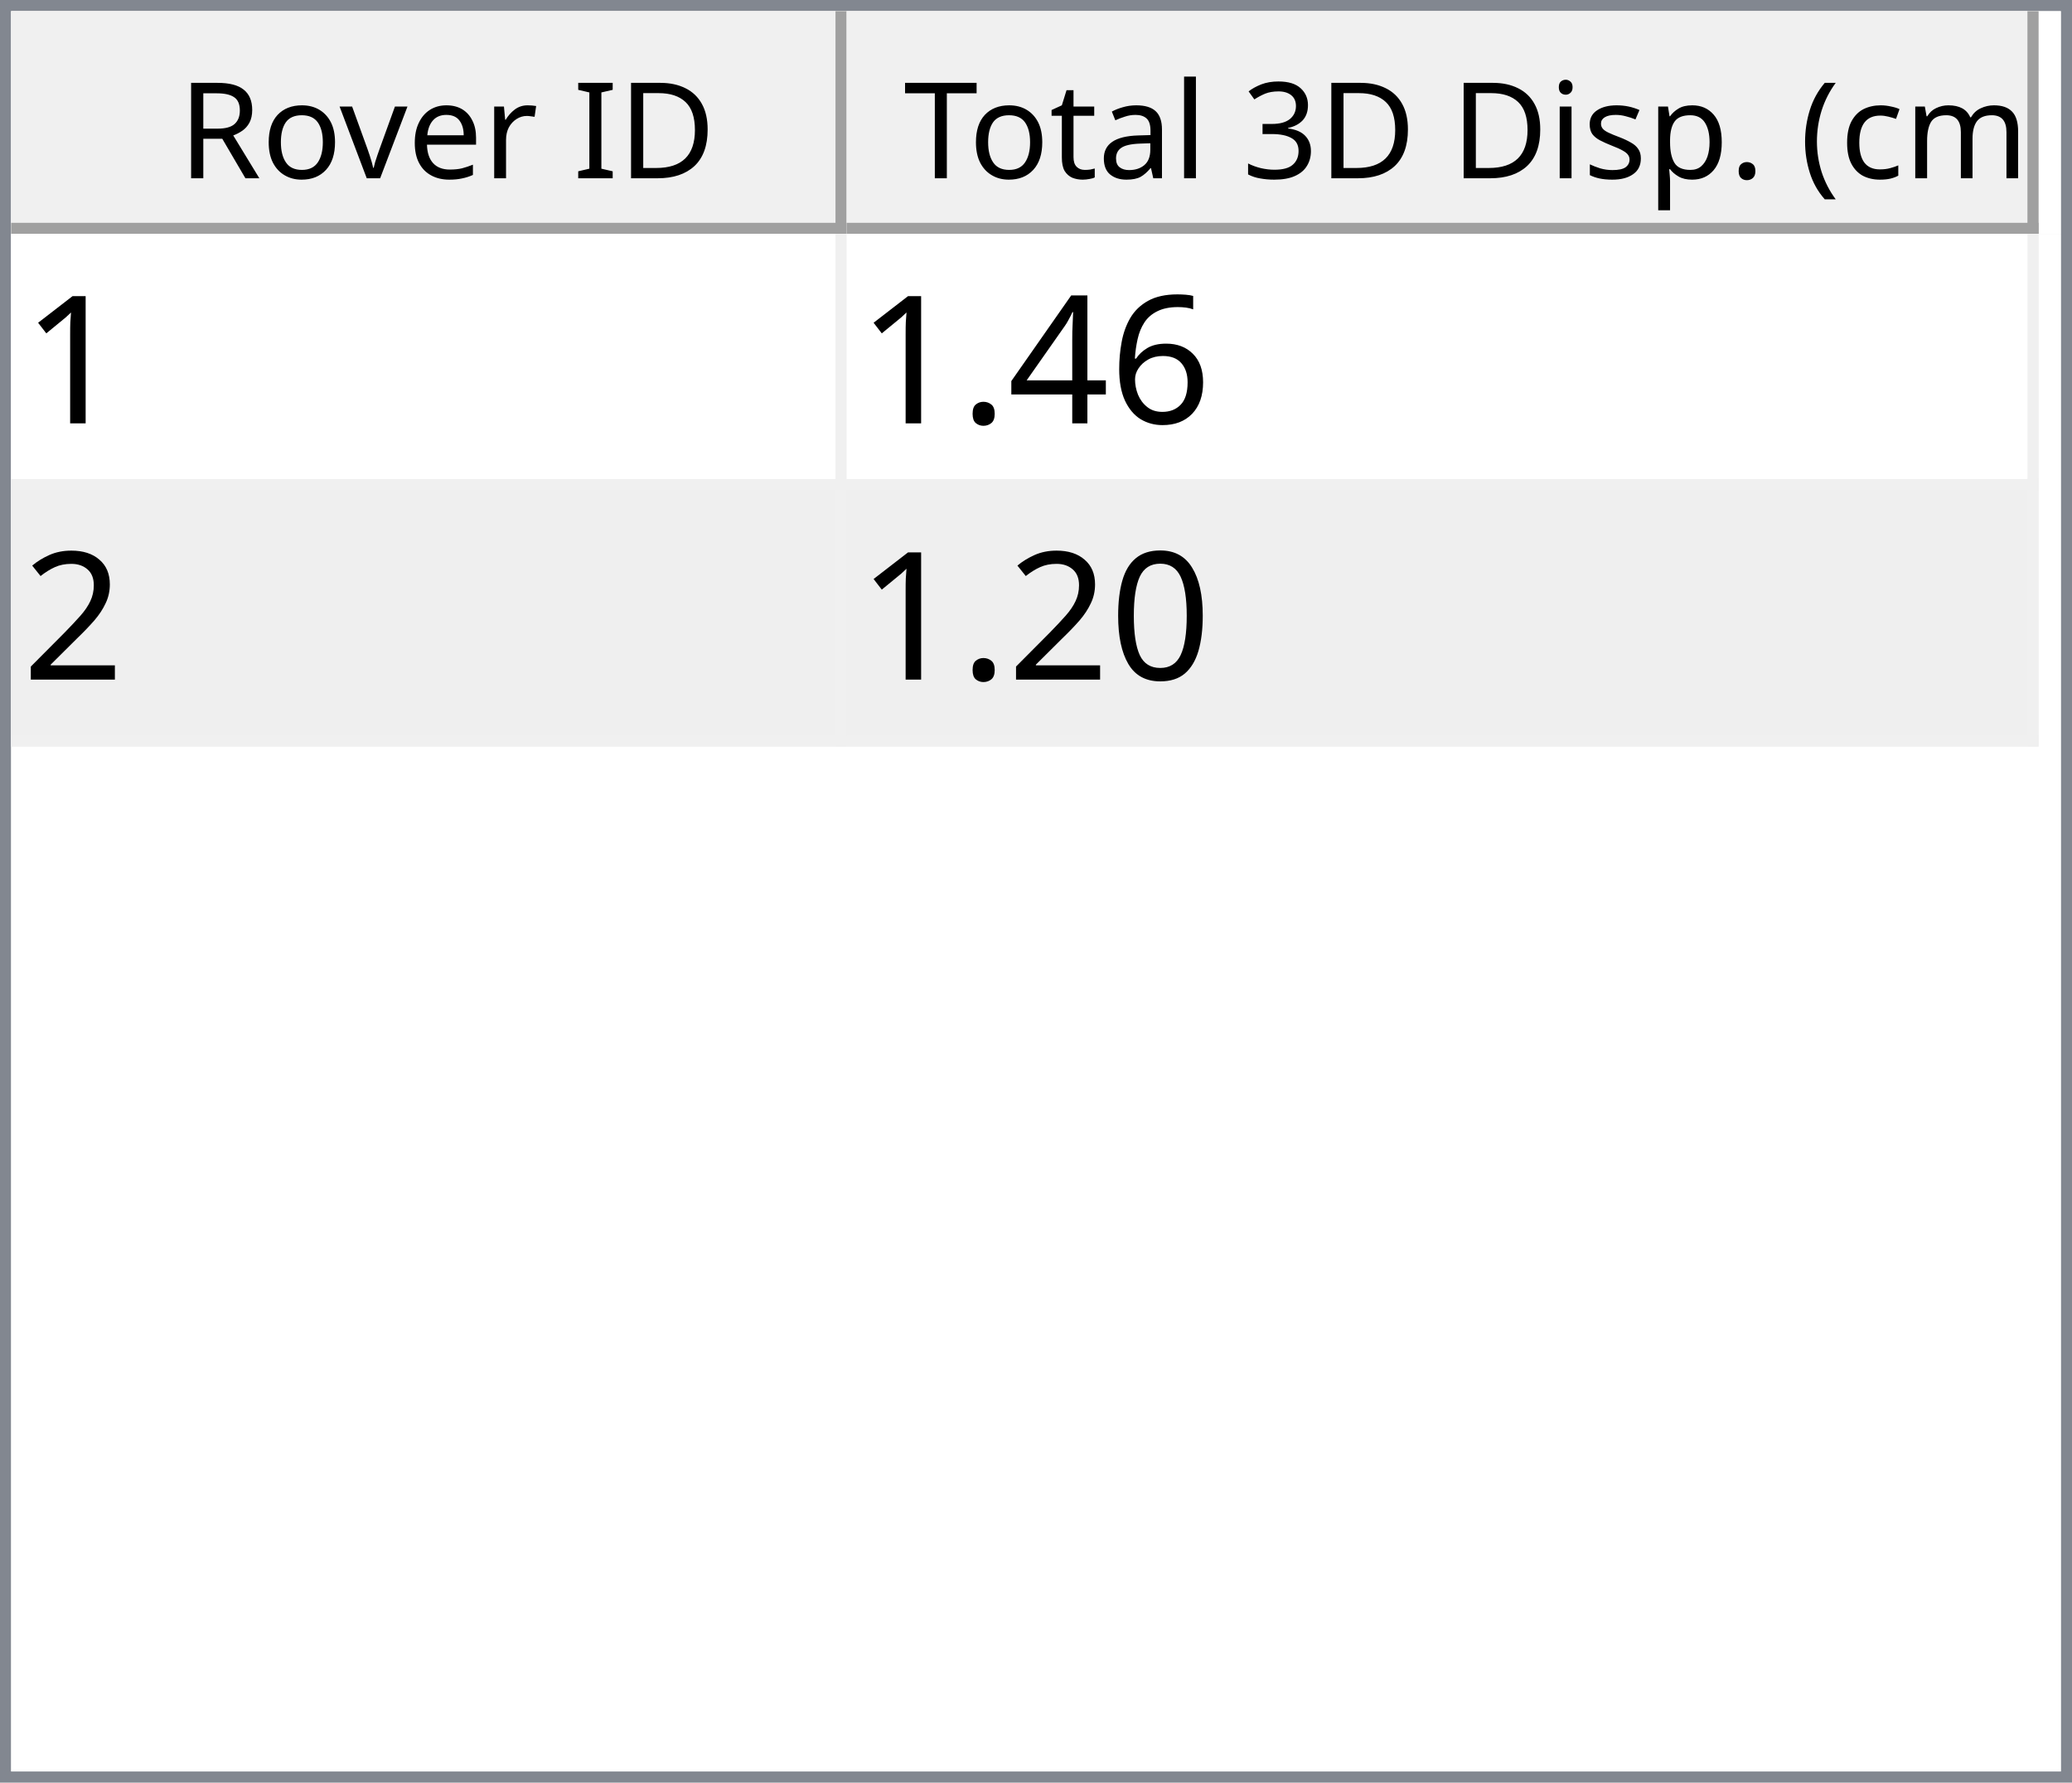
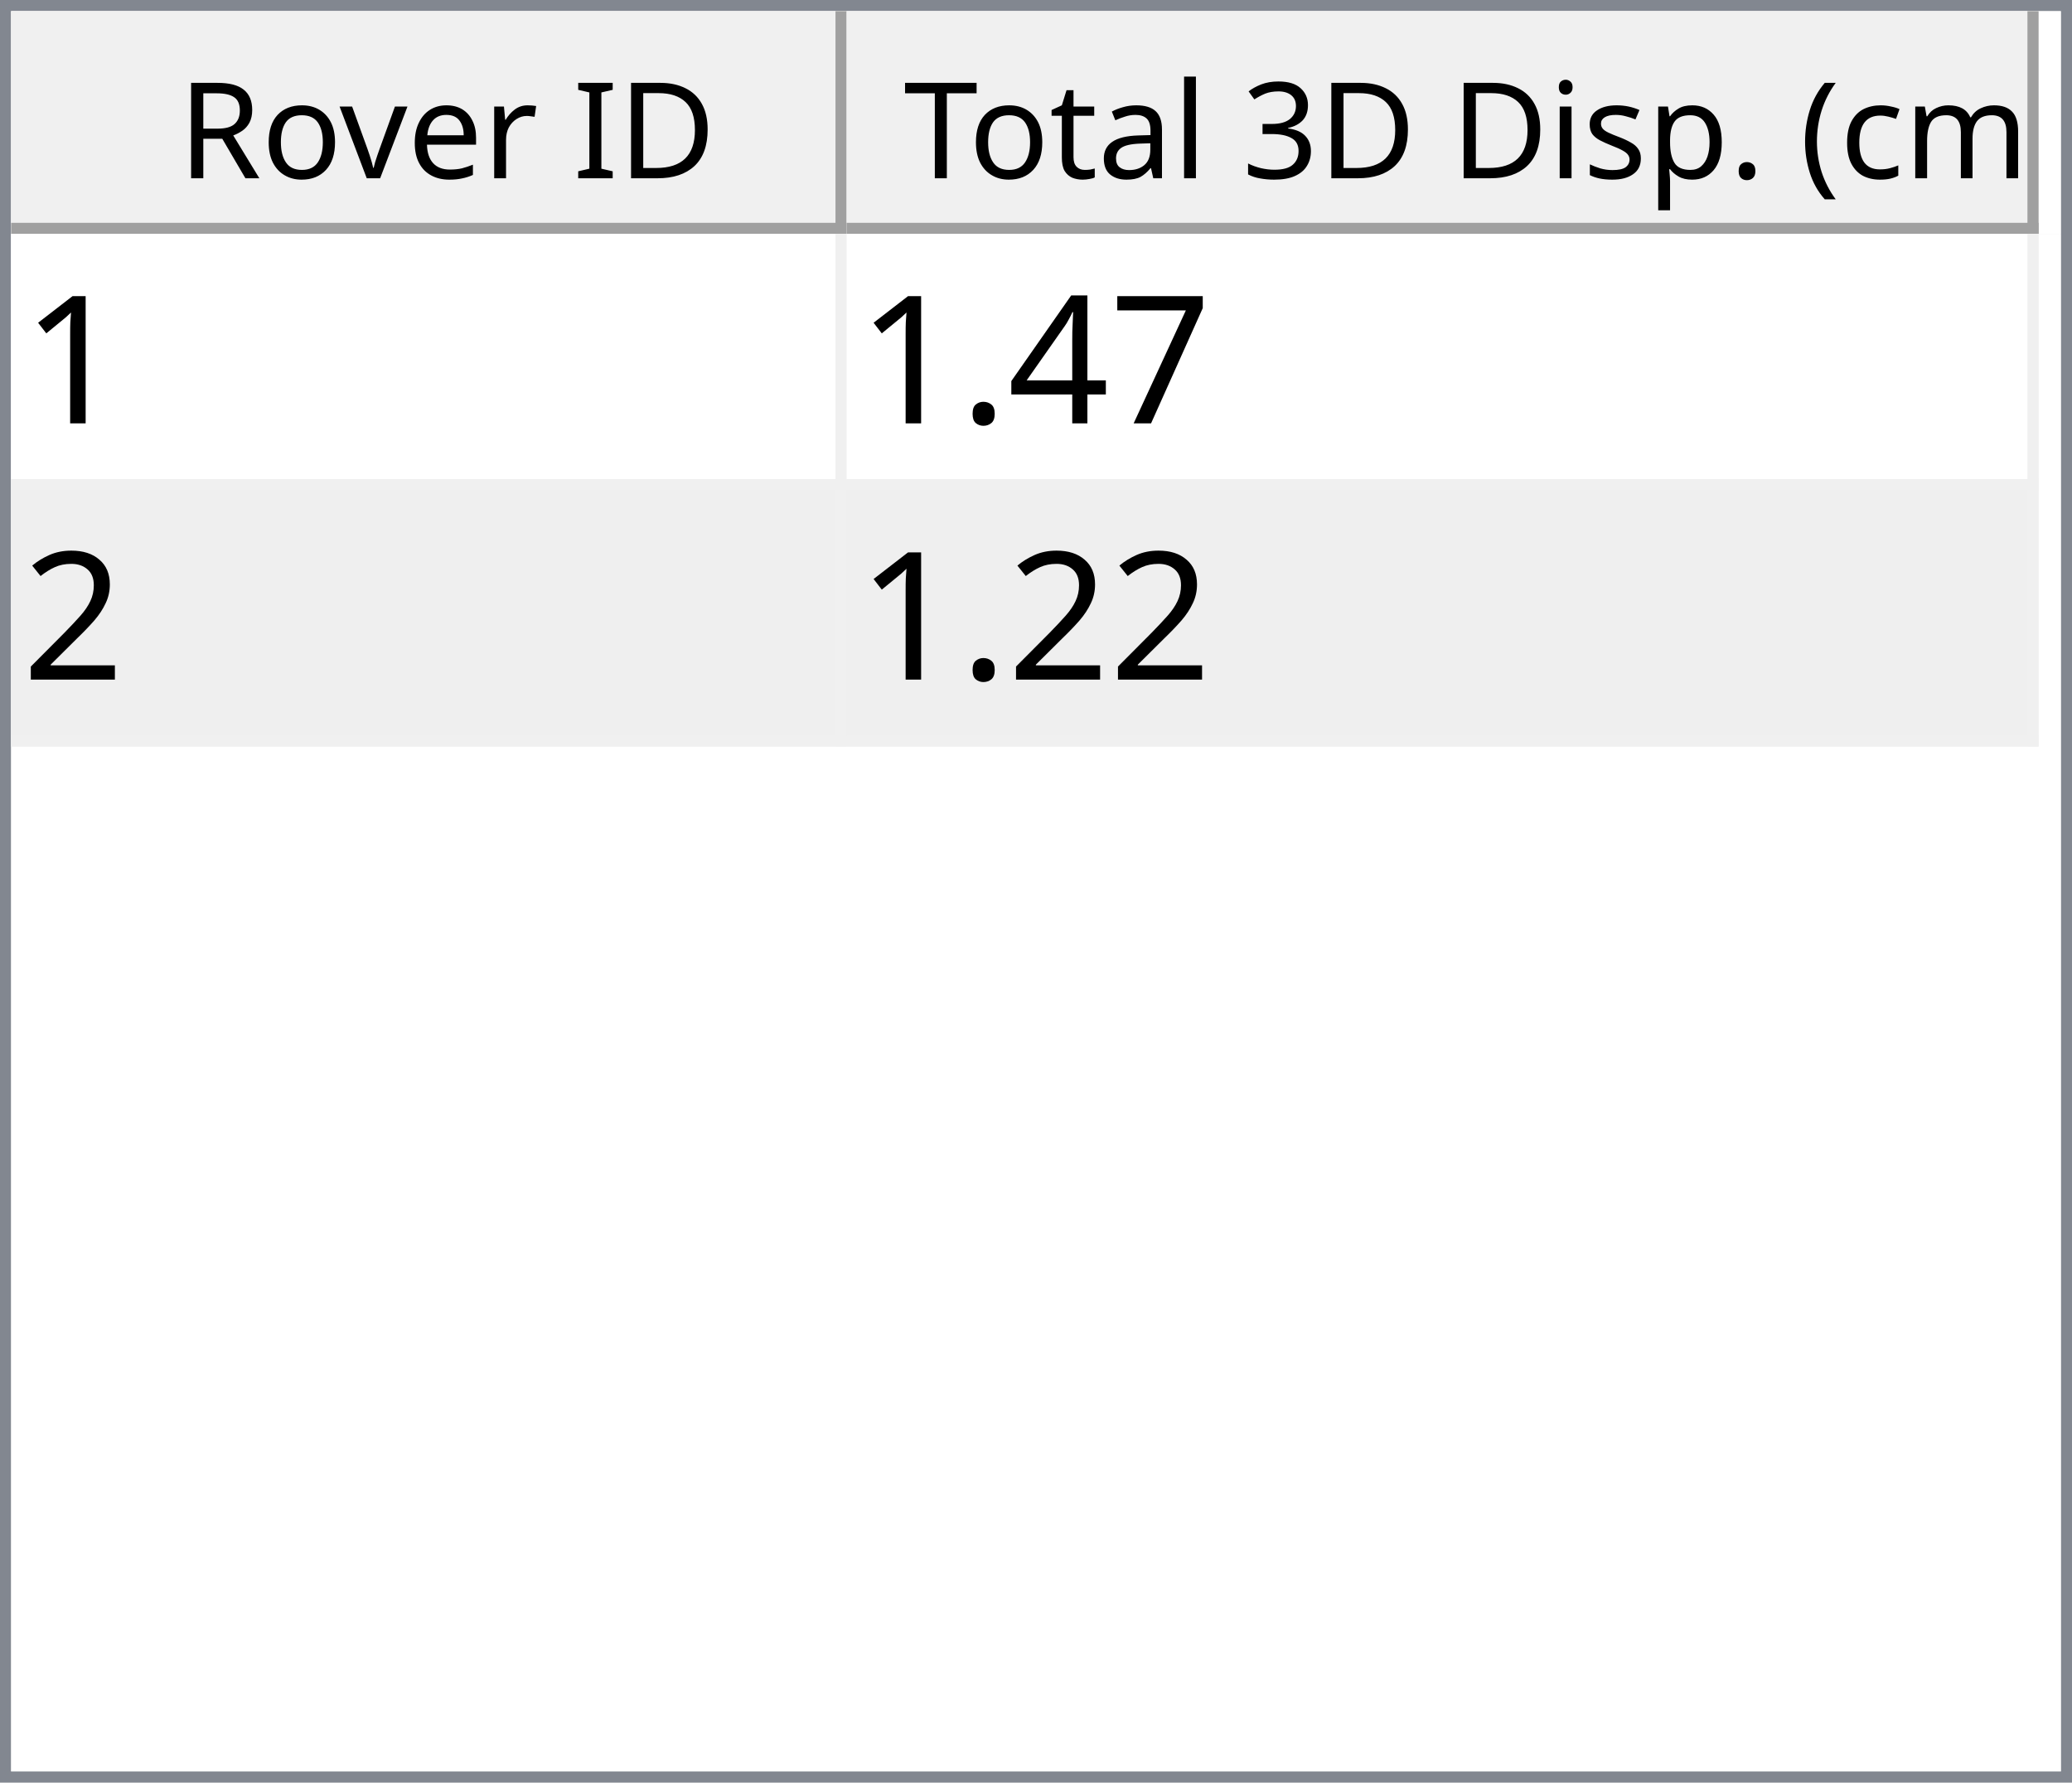
<svg xmlns="http://www.w3.org/2000/svg" style="fill-opacity:1; color-rendering:auto; color-interpolation:auto; text-rendering:auto; stroke:black; stroke-linecap:square; stroke-miterlimit:10; shape-rendering:auto; stroke-opacity:1; fill:black; stroke-dasharray:none; font-weight:normal; stroke-width:1; font-family:'Dialog'; font-style:normal; stroke-linejoin:miter; font-size:12px; stroke-dashoffset:0; image-rendering:auto;" width="186" height="160">
  <defs id="genericDefs" />
  <g>
    <defs id="defs1">
      <clipPath clipPathUnits="userSpaceOnUse" id="clipPath1">
        <path d="M0 0 L186 0 L186 160 L0 160 L0 0 Z" />
      </clipPath>
      <clipPath clipPathUnits="userSpaceOnUse" id="clipPath2">
        <path d="M0 0 L0 160 L186 160 L186 0 Z" />
      </clipPath>
      <clipPath clipPathUnits="userSpaceOnUse" id="clipPath3">
        <path d="M0 0 L0 20 L184 20 L184 0 Z" />
      </clipPath>
      <clipPath clipPathUnits="userSpaceOnUse" id="clipPath4">
        <path d="M0 0 L0 20 L75 20 L75 0 Z" />
      </clipPath>
      <clipPath clipPathUnits="userSpaceOnUse" id="clipPath5">
        <path d="M1 1 L1 19 L74 19 L74 1 Z" />
      </clipPath>
      <clipPath clipPathUnits="userSpaceOnUse" id="clipPath6">
        <path d="M0 0 L0 18 L73 18 L73 0 Z" />
      </clipPath>
      <clipPath clipPathUnits="userSpaceOnUse" id="clipPath7">
        <path d="M-0.5 -0.5 L-0.5 19.5 L74.5 19.5 L74.5 -0.5 Z" />
      </clipPath>
      <clipPath clipPathUnits="userSpaceOnUse" id="clipPath8">
        <path d="M0 0 L0 20 L107 20 L107 0 Z" />
      </clipPath>
      <clipPath clipPathUnits="userSpaceOnUse" id="clipPath9">
        <path d="M1 1 L1 19 L106 19 L106 1 Z" />
      </clipPath>
      <clipPath clipPathUnits="userSpaceOnUse" id="clipPath10">
        <path d="M0 0 L0 18 L105 18 L105 0 Z" />
      </clipPath>
      <clipPath clipPathUnits="userSpaceOnUse" id="clipPath11">
        <path d="M-0.5 -0.5 L-0.5 19.5 L106.5 19.5 L106.5 -0.5 Z" />
      </clipPath>
      <clipPath clipPathUnits="userSpaceOnUse" id="clipPath12">
        <path d="M0 0 L0 138 L184 138 L184 0 Z" />
      </clipPath>
      <clipPath clipPathUnits="userSpaceOnUse" id="clipPath13">
        <path d="M0 0 L0 46 L182 46 L182 0 Z" />
      </clipPath>
      <clipPath clipPathUnits="userSpaceOnUse" id="clipPath14">
        <path d="M-0.5 -0.5 L-0.5 45.5 L181.5 45.5 L181.5 -0.5 Z" />
      </clipPath>
      <clipPath clipPathUnits="userSpaceOnUse" id="clipPath15">
        <path d="M0 0 L0 22 L74 22 L74 0 Z" />
      </clipPath>
      <clipPath clipPathUnits="userSpaceOnUse" id="clipPath16">
        <path d="M0 0 L0 22 L106 22 L106 0 Z" />
      </clipPath>
      <font horiz-adv-x="64.551" id="font1">
        <font-face ascent="107.91" descent="25.098" units-per-em="100" style="font-style:normal; font-family:Segoe UI; font-weight:normal;" />
        <missing-glyph horiz-adv-x="64.551" d="M8.109 0 L8.109 68.266 L56.453 68.266 L56.453 0 L8.109 0 ZM15.328 7.234 L49.219 7.234 L49.219 61.031 L15.328 61.031 L15.328 7.234 Z" />
        <glyph unicode="D" horiz-adv-x="70.117" d="M9.188 0 L9.188 70.016 L28.516 70.016 Q65.531 70.016 65.531 35.891 Q65.531 19.672 55.25 9.836 Q44.969 0 27.734 0 L9.188 0 ZM17.391 62.594 L17.391 7.422 L27.828 7.422 Q41.609 7.422 49.273 14.797 Q56.938 22.172 56.938 35.688 Q56.938 62.594 28.328 62.594 L17.391 62.594 Z" />
        <glyph unicode="I" horiz-adv-x="26.611" d="M17.391 0 L9.188 0 L9.188 70.016 L17.391 70.016 L17.391 0 Z" />
        <glyph unicode=" " horiz-adv-x="27.393" d="" />
        <glyph unicode="r" horiz-adv-x="34.766" d="M34.188 41.891 Q32.078 43.5 28.125 43.5 Q23 43.5 19.555 38.672 Q16.109 33.844 16.109 25.484 L16.109 0 L8.109 0 L8.109 50 L16.109 50 L16.109 39.703 L16.312 39.703 Q18.016 44.969 21.531 47.922 Q25.047 50.875 29.391 50.875 Q32.516 50.875 34.188 50.203 L34.188 41.891 Z" />
        <glyph unicode="e" horiz-adv-x="52.295" d="M48.297 23 L12.984 23 Q13.188 14.656 17.484 10.109 Q21.781 5.562 29.297 5.562 Q37.75 5.562 44.828 11.141 L44.828 3.609 Q38.234 -1.172 27.391 -1.172 Q16.797 -1.172 10.742 5.641 Q4.688 12.453 4.688 24.812 Q4.688 36.469 11.305 43.82 Q17.922 51.172 27.734 51.172 Q37.547 51.172 42.922 44.828 Q48.297 38.484 48.297 27.203 L48.297 23 ZM40.094 29.781 Q40.047 36.719 36.75 40.578 Q33.453 44.438 27.594 44.438 Q21.922 44.438 17.969 40.383 Q14.016 36.328 13.094 29.781 L40.094 29.781 Z" />
        <glyph unicode="v" horiz-adv-x="47.9" d="M47.406 50 L27.484 0 L19.625 0 L0.688 50 L9.469 50 L22.172 13.672 Q23.578 9.672 23.922 6.688 L24.125 6.688 Q24.609 10.453 25.688 13.484 L38.969 50 L47.406 50 Z" />
        <glyph unicode="o" horiz-adv-x="58.594" d="M29 -1.172 Q17.922 -1.172 11.305 5.836 Q4.688 12.844 4.688 24.422 Q4.688 37.016 11.57 44.094 Q18.453 51.172 30.172 51.172 Q41.359 51.172 47.633 44.289 Q53.906 37.406 53.906 25.203 Q53.906 13.234 47.141 6.031 Q40.375 -1.172 29 -1.172 ZM29.594 44.438 Q21.875 44.438 17.383 39.188 Q12.891 33.938 12.891 24.703 Q12.891 15.828 17.43 10.695 Q21.969 5.562 29.594 5.562 Q37.359 5.562 41.531 10.594 Q45.703 15.625 45.703 24.906 Q45.703 34.281 41.531 39.359 Q37.359 44.438 29.594 44.438 Z" />
        <glyph unicode="R" horiz-adv-x="59.814" d="M59.375 0 L49.609 0 L37.891 19.625 Q36.281 22.359 34.766 24.289 Q33.25 26.219 31.664 27.438 Q30.078 28.656 28.25 29.219 Q26.422 29.781 24.125 29.781 L17.391 29.781 L17.391 0 L9.188 0 L9.188 70.016 L30.078 70.016 Q34.672 70.016 38.555 68.867 Q42.438 67.719 45.289 65.375 Q48.141 63.031 49.758 59.547 Q51.375 56.062 51.375 51.375 Q51.375 47.703 50.273 44.656 Q49.172 41.609 47.148 39.211 Q45.125 36.812 42.266 35.133 Q39.406 33.453 35.844 32.516 L35.844 32.328 Q37.594 31.547 38.891 30.547 Q40.188 29.547 41.359 28.18 Q42.531 26.812 43.68 25.078 Q44.828 23.344 46.234 21.047 L59.375 0 ZM17.391 62.594 L17.391 37.203 L28.516 37.203 Q31.594 37.203 34.203 38.133 Q36.812 39.062 38.719 40.797 Q40.625 42.531 41.703 45.047 Q42.781 47.562 42.781 50.688 Q42.781 56.297 39.141 59.445 Q35.5 62.594 28.609 62.594 L17.391 62.594 Z" />
        <glyph unicode=")" horiz-adv-x="30.176" d="M8.297 -15.922 L1.172 -15.922 Q16.406 2.344 16.406 26.812 Q16.406 51.469 1.078 70.016 L8.297 70.016 Q23.531 52.156 23.531 26.703 Q23.531 1.375 8.297 -15.922 Z" />
        <glyph unicode="m" horiz-adv-x="86.133" d="M79.109 0 L71.094 0 L71.094 28.719 Q71.094 37.016 68.531 40.727 Q65.969 44.438 59.906 44.438 Q54.781 44.438 51.195 39.75 Q47.609 35.062 47.609 28.516 L47.609 0 L39.594 0 L39.594 29.688 Q39.594 44.438 28.219 44.438 Q22.953 44.438 19.531 40.016 Q16.109 35.594 16.109 28.516 L16.109 0 L8.109 0 L8.109 50 L16.109 50 L16.109 42.094 L16.312 42.094 Q21.625 51.172 31.844 51.172 Q36.969 51.172 40.773 48.312 Q44.578 45.453 46 40.828 Q51.562 51.172 62.594 51.172 Q79.109 51.172 79.109 30.812 L79.109 0 Z" />
        <glyph unicode="c" horiz-adv-x="46.191" d="M42.188 2.297 Q36.422 -1.172 28.516 -1.172 Q17.828 -1.172 11.258 5.789 Q4.688 12.75 4.688 23.828 Q4.688 36.188 11.766 43.68 Q18.844 51.172 30.672 51.172 Q37.25 51.172 42.281 48.734 L42.281 40.531 Q36.719 44.438 30.375 44.438 Q22.703 44.438 17.797 38.945 Q12.891 33.453 12.891 24.516 Q12.891 15.719 17.508 10.641 Q22.125 5.562 29.891 5.562 Q36.422 5.562 42.188 9.906 L42.188 2.297 Z" />
        <glyph unicode="(" horiz-adv-x="30.176" d="M29.109 -15.922 L21.969 -15.922 Q6.844 1.375 6.844 26.703 Q6.844 52.156 21.969 70.016 L29.203 70.016 Q13.875 51.469 13.875 26.812 Q13.875 2.344 29.109 -15.922 Z" />
        <glyph unicode="." horiz-adv-x="21.68" d="M10.891 -1.078 Q8.641 -1.078 7.055 0.539 Q5.469 2.156 5.469 4.391 Q5.469 6.641 7.055 8.273 Q8.641 9.906 10.891 9.906 Q13.188 9.906 14.797 8.273 Q16.406 6.641 16.406 4.391 Q16.406 2.156 14.797 0.539 Q13.188 -1.078 10.891 -1.078 Z" />
        <glyph unicode="p" horiz-adv-x="58.789" d="M16.312 7.234 L16.109 7.234 L16.109 -23 L8.109 -23 L8.109 50 L16.109 50 L16.109 41.219 L16.312 41.219 Q22.219 51.172 33.594 51.172 Q43.266 51.172 48.688 44.461 Q54.109 37.75 54.109 26.469 Q54.109 13.922 48 6.375 Q41.891 -1.172 31.297 -1.172 Q21.578 -1.172 16.312 7.234 ZM16.109 27.391 L16.109 20.406 Q16.109 14.203 20.141 9.883 Q24.172 5.562 30.375 5.562 Q37.641 5.562 41.773 11.133 Q45.906 16.703 45.906 26.609 Q45.906 34.969 42.047 39.703 Q38.188 44.438 31.594 44.438 Q24.609 44.438 20.359 39.578 Q16.109 34.719 16.109 27.391 Z" />
        <glyph unicode="s" horiz-adv-x="42.432" d="M5.078 1.812 L5.078 10.406 Q11.625 5.562 19.484 5.562 Q30.031 5.562 30.031 12.594 Q30.031 14.594 29.125 15.992 Q28.219 17.391 26.68 18.461 Q25.141 19.531 23.07 20.383 Q21 21.234 18.609 22.172 Q15.281 23.484 12.766 24.828 Q10.25 26.172 8.57 27.859 Q6.891 29.547 6.031 31.695 Q5.172 33.844 5.172 36.719 Q5.172 40.234 6.789 42.945 Q8.406 45.656 11.086 47.484 Q13.766 49.312 17.211 50.242 Q20.656 51.172 24.312 51.172 Q30.812 51.172 35.938 48.922 L35.938 40.828 Q30.422 44.438 23.25 44.438 Q21 44.438 19.195 43.922 Q17.391 43.406 16.094 42.477 Q14.797 41.547 14.086 40.258 Q13.375 38.969 13.375 37.406 Q13.375 35.453 14.086 34.133 Q14.797 32.812 16.164 31.789 Q17.531 30.766 19.484 29.938 Q21.438 29.109 23.922 28.125 Q27.25 26.859 29.883 25.516 Q32.516 24.172 34.375 22.484 Q36.234 20.797 37.234 18.602 Q38.234 16.406 38.234 13.375 Q38.234 9.672 36.602 6.938 Q34.969 4.203 32.234 2.398 Q29.5 0.594 25.93 -0.289 Q22.359 -1.172 18.453 -1.172 Q10.75 -1.172 5.078 1.812 Z" />
        <glyph unicode="i" horiz-adv-x="24.219" d="M12.203 62.703 Q10.062 62.703 8.547 64.164 Q7.031 65.625 7.031 67.875 Q7.031 70.125 8.547 71.609 Q10.062 73.094 12.203 73.094 Q14.406 73.094 15.945 71.609 Q17.484 70.125 17.484 67.875 Q17.484 65.719 15.945 64.211 Q14.406 62.703 12.203 62.703 ZM16.109 0 L8.109 0 L8.109 50 L16.109 50 L16.109 0 Z" />
        <glyph unicode="3" horiz-adv-x="53.906" d="M46.531 19.828 Q46.531 15.094 44.75 11.211 Q42.969 7.328 39.719 4.57 Q36.469 1.812 31.93 0.297 Q27.391 -1.219 21.922 -1.219 Q11.922 -1.219 6 2.594 L6 11.188 Q13.094 5.609 22.219 5.609 Q25.875 5.609 28.828 6.539 Q31.781 7.469 33.906 9.227 Q36.031 10.984 37.18 13.477 Q38.328 15.969 38.328 19.094 Q38.328 32.812 18.797 32.812 L12.984 32.812 L12.984 39.594 L18.5 39.594 Q35.797 39.594 35.797 52.484 Q35.797 64.406 22.609 64.406 Q15.188 64.406 8.688 59.422 L8.688 67.188 Q15.375 71.188 24.609 71.188 Q29 71.188 32.57 69.969 Q36.141 68.75 38.68 66.555 Q41.219 64.359 42.609 61.281 Q44 58.203 44 54.5 Q44 40.672 30.031 36.719 L30.031 36.531 Q33.594 36.141 36.625 34.797 Q39.656 33.453 41.852 31.305 Q44.047 29.156 45.289 26.25 Q46.531 23.344 46.531 19.828 Z" />
        <glyph unicode="l" horiz-adv-x="24.219" d="M16.109 0 L8.109 0 L8.109 74.031 L16.109 74.031 L16.109 0 Z" />
        <glyph unicode="a" horiz-adv-x="50.879" d="M43.891 0 L35.891 0 L35.891 7.812 L35.688 7.812 Q30.469 -1.172 20.312 -1.172 Q12.844 -1.172 8.617 2.781 Q4.391 6.734 4.391 13.281 Q4.391 27.297 20.906 29.594 L35.891 31.688 Q35.891 44.438 25.594 44.438 Q16.547 44.438 9.281 38.281 L9.281 46.484 Q16.656 51.172 26.266 51.172 Q43.891 51.172 43.891 32.516 L43.891 0 ZM35.891 25.297 L23.828 23.641 Q18.266 22.859 15.43 20.875 Q12.594 18.891 12.594 13.875 Q12.594 10.203 15.211 7.883 Q17.828 5.562 22.172 5.562 Q28.125 5.562 32.008 9.742 Q35.891 13.922 35.891 20.312 L35.891 25.297 Z" />
        <glyph unicode="t" horiz-adv-x="33.887" d="M31.297 0.484 Q28.469 -1.078 23.828 -1.078 Q10.688 -1.078 10.688 13.578 L10.688 43.172 L2.094 43.172 L2.094 50 L10.688 50 L10.688 62.203 L18.703 64.797 L18.703 50 L31.297 50 L31.297 43.172 L18.703 43.172 L18.703 14.984 Q18.703 9.969 20.414 7.82 Q22.125 5.672 26.078 5.672 Q29.109 5.672 31.297 7.328 L31.297 0.484 Z" />
        <glyph unicode="T" horiz-adv-x="52.393" d="M50.594 62.594 L30.375 62.594 L30.375 0 L22.172 0 L22.172 62.594 L2 62.594 L2 70.016 L50.594 70.016 L50.594 62.594 Z" />
      </font>
      <font horiz-adv-x="75.0" id="font2">
        <font-face ascent="100.537" descent="21.973" units-per-em="100" style="font-style:normal; font-family:sans-serif; font-weight:normal;" />
        <missing-glyph horiz-adv-x="75.0" d="M12.5 0 L12.5 62.5 L62.5 62.5 L62.5 0 L12.5 0 ZM14.062 1.562 L60.938 1.562 L60.938 60.938 L14.062 60.938 L14.062 1.562 Z" />
        <glyph unicode="1" horiz-adv-x="55.615" d="M37.25 0 L28.469 0 L28.469 56 Q25.297 52.984 20.141 49.953 Q14.984 46.922 10.891 45.406 L10.891 53.906 Q18.266 57.375 23.781 62.305 Q29.297 67.234 31.594 71.875 L37.25 71.875 L37.25 0 Z" />
-         <glyph unicode="6" horiz-adv-x="55.615" d="M49.75 54.047 L41.016 53.375 Q39.844 58.547 37.703 60.891 Q34.125 64.656 28.906 64.656 Q24.703 64.656 21.531 62.312 Q17.391 59.281 14.992 53.469 Q12.594 47.656 12.5 36.922 Q15.672 41.75 20.266 44.094 Q24.859 46.438 29.891 46.438 Q38.672 46.438 44.852 39.969 Q51.031 33.5 51.031 23.25 Q51.031 16.5 48.125 10.719 Q45.219 4.938 40.141 1.859 Q35.062 -1.219 28.609 -1.219 Q17.625 -1.219 10.695 6.859 Q3.766 14.938 3.766 33.5 Q3.766 54.25 11.422 63.672 Q18.109 71.875 29.438 71.875 Q37.891 71.875 43.289 67.141 Q48.688 62.406 49.75 54.047 ZM13.875 23.188 Q13.875 18.656 15.797 14.508 Q17.719 10.359 21.188 8.18 Q24.656 6 28.469 6 Q34.031 6 38.039 10.492 Q42.047 14.984 42.047 22.703 Q42.047 30.125 38.086 34.398 Q34.125 38.672 28.125 38.672 Q22.172 38.672 18.023 34.398 Q13.875 30.125 13.875 23.188 Z" />
+         <glyph unicode="7" horiz-adv-x="55.615" d="M4.734 62.203 L4.734 70.656 L51.078 70.656 L51.078 63.812 Q44.234 56.547 37.523 44.484 Q30.812 32.422 27.156 19.672 Q24.516 10.688 23.781 0 L14.75 0 Q14.891 8.453 18.062 20.414 Q21.234 32.375 27.172 43.484 Q33.109 54.594 39.797 62.203 L4.734 62.203 Z" />
        <glyph unicode="4" horiz-adv-x="55.615" d="M32.328 0 L32.328 17.141 L1.266 17.141 L1.266 25.203 L33.938 71.578 L41.109 71.578 L41.109 25.203 L50.781 25.203 L50.781 17.141 L41.109 17.141 L41.109 0 L32.328 0 ZM32.328 25.203 L32.328 57.469 L9.906 25.203 L32.328 25.203 Z" />
        <glyph unicode="." horiz-adv-x="27.783" d="M9.078 0 L9.078 10.016 L19.094 10.016 L19.094 0 L9.078 0 Z" />
        <glyph unicode="2" horiz-adv-x="55.615" d="M50.344 8.453 L50.344 0 L3.031 0 Q2.938 3.172 4.047 6.109 Q5.859 10.938 9.836 15.625 Q13.812 20.312 21.344 26.469 Q33.016 36.031 37.117 41.625 Q41.219 47.219 41.219 52.203 Q41.219 57.422 37.477 61.008 Q33.734 64.594 27.734 64.594 Q21.391 64.594 17.578 60.789 Q13.766 56.984 13.719 50.25 L4.688 51.172 Q5.609 61.281 11.664 66.578 Q17.719 71.875 27.938 71.875 Q38.234 71.875 44.242 66.164 Q50.25 60.453 50.25 52 Q50.25 47.703 48.492 43.555 Q46.734 39.406 42.656 34.812 Q38.578 30.219 29.109 22.219 Q21.188 15.578 18.945 13.211 Q16.703 10.844 15.234 8.453 L50.344 8.453 Z" />
-         <glyph unicode="0" horiz-adv-x="55.615" d="M4.156 35.297 Q4.156 48 6.766 55.742 Q9.375 63.484 14.523 67.68 Q19.672 71.875 27.484 71.875 Q33.25 71.875 37.594 69.555 Q41.938 67.234 44.773 62.867 Q47.609 58.5 49.219 52.227 Q50.828 45.953 50.828 35.297 Q50.828 22.703 48.242 14.969 Q45.656 7.234 40.508 3.008 Q35.359 -1.219 27.484 -1.219 Q17.141 -1.219 11.234 6.203 Q4.156 15.141 4.156 35.297 ZM13.188 35.297 Q13.188 17.672 17.312 11.836 Q21.438 6 27.484 6 Q33.547 6 37.672 11.859 Q41.797 17.719 41.797 35.297 Q41.797 52.984 37.672 58.789 Q33.547 64.594 27.391 64.594 Q21.344 64.594 17.719 59.469 Q13.188 52.938 13.188 35.297 Z" />
      </font>
    </defs>
    <g style="fill:white; stroke:white;">
      <rect x="0" y="0" width="186" style="clip-path:url(#clipPath1); stroke:none;" height="160" />
    </g>
    <g style="fill:white; text-rendering:optimizeSpeed; color-rendering:optimizeSpeed; image-rendering:optimizeSpeed; shape-rendering:crispEdges; stroke:white; color-interpolation:sRGB;">
      <rect x="0" width="186" height="160" y="0" style="stroke:none;" />
      <path style="stroke:none;" d="M0 160 L186 160 L186 0 L0 0 Z" />
    </g>
    <g style="fill:rgb(240,240,240); font-family:'Segoe UI'; stroke:rgb(240,240,240);">
      <rect x="0" y="0" width="186" style="clip-path:url(#clipPath2); stroke:none;" height="160" />
    </g>
    <g style="fill:rgb(130,135,144); font-family:'Segoe UI'; stroke:rgb(130,135,144);">
      <path d="M0 0 L186 0 L186 160 L0 160 L0 0 ZM1 1 L185 1 L185 159 L1 159 L1 1 Z" style="fill-rule:evenodd; clip-path:url(#clipPath2); stroke:none;" />
    </g>
    <g style="fill:white; font-family:'Segoe UI'; stroke:white;" transform="translate(1,1)">
      <rect x="0" y="0" width="184" style="clip-path:url(#clipPath3); stroke:none;" height="20" />
    </g>
    <g style="fill:rgb(240,240,240); font-family:'Segoe UI'; stroke:rgb(240,240,240);" transform="translate(1,1)">
      <rect x="0" y="0" width="75" style="clip-path:url(#clipPath4); stroke:none;" height="20" />
    </g>
    <g style="font-family:'Segoe UI';" transform="translate(2,2)">
      <text x="14" xml:space="preserve" y="14" style="clip-path:url(#clipPath6); stroke:none;">Rover ID</text>
    </g>
    <g style="fill:rgb(160,160,160); font-family:'Segoe UI'; stroke:rgb(160,160,160); stroke-linejoin:bevel;" transform="translate(1.5,1.5)">
      <line x1="74" x2="74" y1="0" style="fill:none; clip-path:url(#clipPath7);" y2="19" />
    </g>
    <g style="fill:rgb(160,160,160); font-family:'Segoe UI'; stroke:rgb(160,160,160); stroke-linejoin:bevel;" transform="matrix(1,0,0,1,1,1) translate(0.5,0.5)">
      <line x1="0" x2="74" y1="19" style="fill:none; clip-path:url(#clipPath7);" y2="19" />
    </g>
    <g style="fill:rgb(240,240,240); font-family:'Segoe UI'; stroke:rgb(240,240,240);" transform="translate(76,1)">
      <rect x="0" y="0" width="107" style="clip-path:url(#clipPath8); stroke:none;" height="20" />
    </g>
    <g style="font-family:'Segoe UI';" transform="translate(77,2)">
      <text x="1" xml:space="preserve" y="14" style="clip-path:url(#clipPath10); stroke:none;"> Total 3D Disp. (cm)</text>
    </g>
    <g style="fill:rgb(160,160,160); font-family:'Segoe UI'; stroke:rgb(160,160,160); stroke-linejoin:bevel;" transform="translate(76.5,1.5)">
      <line x1="106" x2="106" y1="0" style="fill:none; clip-path:url(#clipPath11);" y2="19" />
    </g>
    <g style="fill:rgb(160,160,160); font-family:'Segoe UI'; stroke:rgb(160,160,160); stroke-linejoin:bevel;" transform="matrix(1,0,0,1,76,1) translate(0.5,0.5)">
      <line x1="0" x2="106" y1="19" style="fill:none; clip-path:url(#clipPath11);" y2="19" />
    </g>
    <g style="fill:white; font-family:'Segoe UI'; stroke:white;" transform="translate(1,21)">
      <rect x="0" y="0" width="184" style="clip-path:url(#clipPath12); stroke:none;" height="138" />
    </g>
    <g style="fill:rgb(240,240,240); font-size:16px; font-family:sans-serif; stroke:rgb(240,240,240);" transform="translate(1,21)">
      <rect x="0" y="0" width="182" style="clip-path:url(#clipPath13); stroke:none;" height="46" />
      <line transform="translate(0.5,0.5)" x1="0" x2="181" y1="22" style="clip-path:url(#clipPath14); fill:none; stroke-linejoin:bevel;" y2="22" />
    </g>
    <g transform="matrix(1,0,0,1,1,21) translate(0.5,0.5)" style="fill:rgb(240,240,240); font-size:16px; font-family:sans-serif; stroke:rgb(240,240,240); stroke-linejoin:bevel;">
      <line x1="0" x2="181" y1="45" style="fill:none; clip-path:url(#clipPath14);" y2="45" />
    </g>
    <g transform="matrix(1,0,0,1,1,21) translate(0.5,0.5)" style="fill:rgb(240,240,240); font-size:16px; font-family:sans-serif; stroke:rgb(240,240,240); stroke-linejoin:bevel;">
      <line x1="74" x2="74" y1="0" style="fill:none; clip-path:url(#clipPath14);" y2="45" />
    </g>
    <g transform="matrix(1,0,0,1,1,21) translate(0.5,0.5)" style="fill:rgb(240,240,240); font-size:16px; font-family:sans-serif; stroke:rgb(240,240,240); stroke-linejoin:bevel;">
      <line x1="181" x2="181" y1="0" style="fill:none; clip-path:url(#clipPath14);" y2="45" />
    </g>
    <g style="fill:white; font-size:16px; font-family:sans-serif; stroke:white;" transform="matrix(1,0,0,1,1,21)">
      <rect x="0" y="0" width="74" style="clip-path:url(#clipPath15); stroke:none;" height="22" />
      <text x="1" y="17" style="fill:black; clip-path:url(#clipPath15); stroke:none;" xml:space="preserve">1</text>
    </g>
    <g style="fill:white; font-size:16px; font-family:sans-serif; stroke:white;" transform="matrix(1,0,0,1,1,21) translate(75,0)">
      <rect x="0" y="0" width="106" style="clip-path:url(#clipPath16); stroke:none;" height="22" />
-       <text x="1" y="17" style="fill:black; clip-path:url(#clipPath16); stroke:none;" xml:space="preserve">1.46</text>
+       <text x="1" y="17" style="fill:black; clip-path:url(#clipPath16); stroke:none;" xml:space="preserve">1.47</text>
    </g>
    <g style="fill:rgb(239,239,239); font-size:16px; font-family:sans-serif; stroke:rgb(239,239,239);" transform="matrix(1,0,0,1,1,21) translate(0,23)">
      <rect x="0" y="0" width="74" style="clip-path:url(#clipPath15); stroke:none;" height="22" />
      <text x="1" y="17" style="fill:black; clip-path:url(#clipPath15); stroke:none;" xml:space="preserve">2</text>
    </g>
    <g style="fill:rgb(239,239,239); font-size:16px; font-family:sans-serif; stroke:rgb(239,239,239);" transform="matrix(1,0,0,1,1,21) translate(75,23)">
      <rect x="0" y="0" width="106" style="clip-path:url(#clipPath16); stroke:none;" height="22" />
-       <text x="1" y="17" style="fill:black; clip-path:url(#clipPath16); stroke:none;" xml:space="preserve">1.20</text>
+       <text x="1" y="17" style="fill:black; clip-path:url(#clipPath16); stroke:none;" xml:space="preserve">1.22</text>
    </g>
  </g>
</svg>
